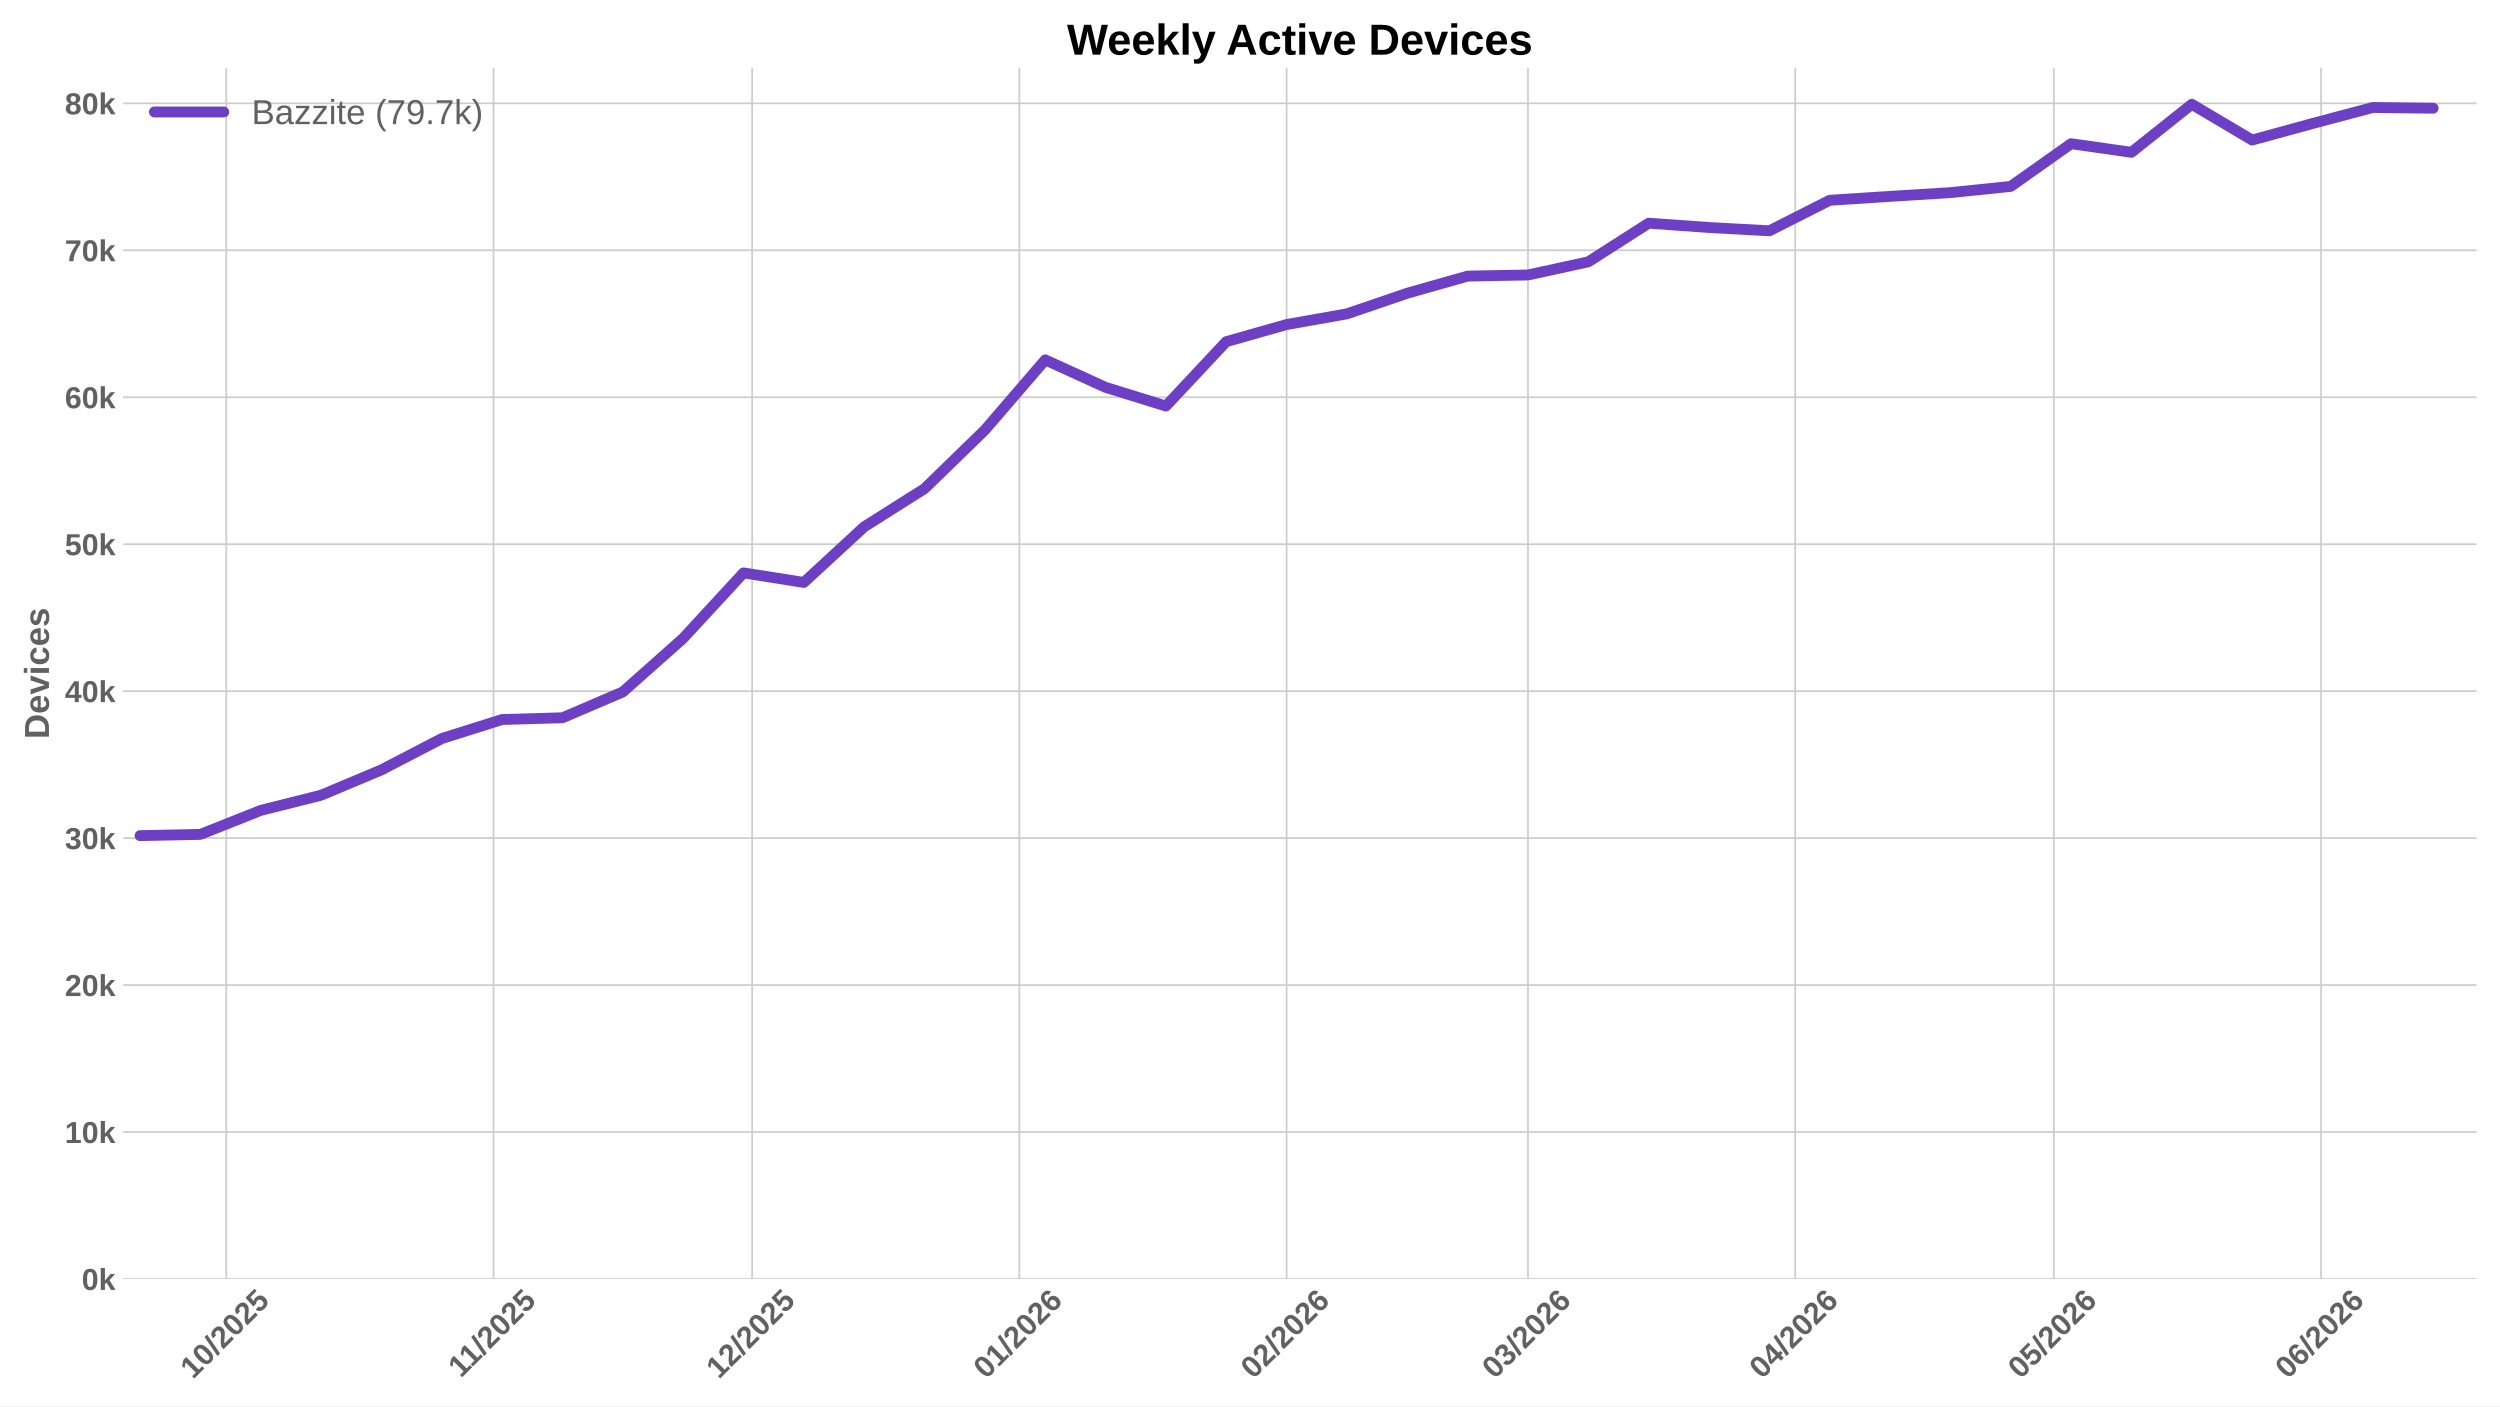
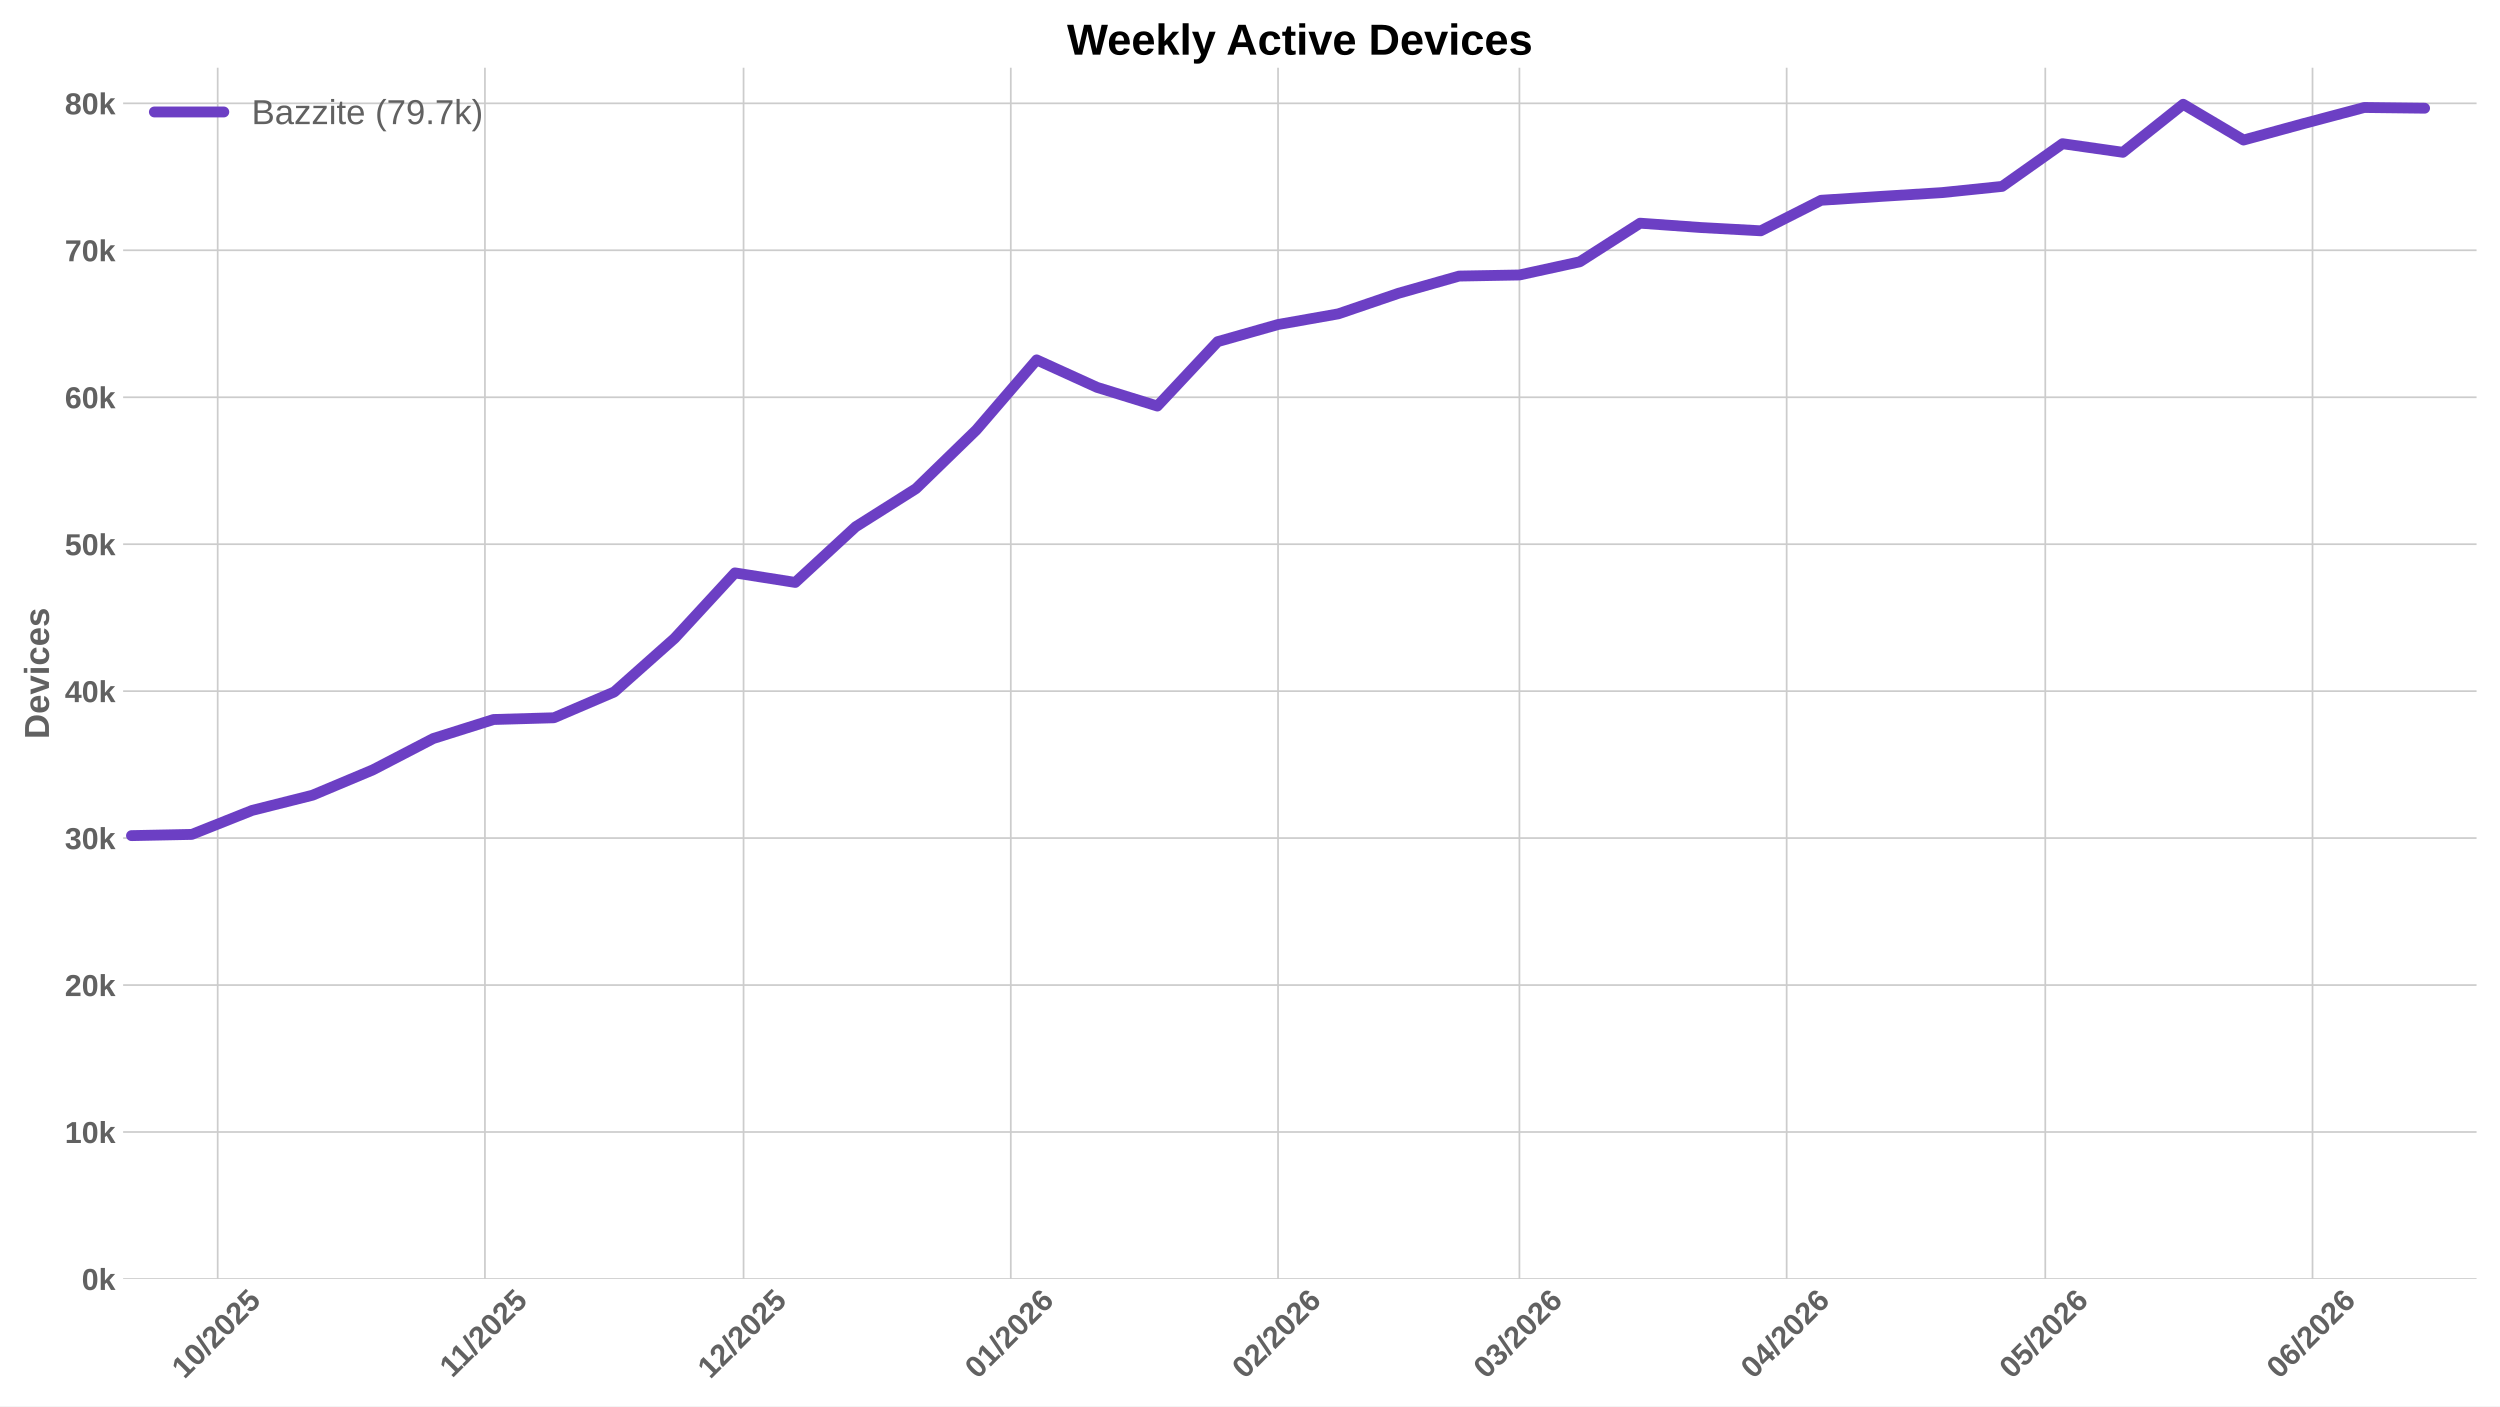
<svg xmlns="http://www.w3.org/2000/svg" xmlns:xlink="http://www.w3.org/1999/xlink" width="1152pt" height="648pt" viewBox="0 0 1152 648" version="1.1">
  <defs>
    <style type="text/css">*{stroke-linejoin: round; stroke-linecap: butt}</style>
  </defs>
  <g id="figure_1">
    <g id="patch_1">
      <path d="M 0 648  L 1152 648  L 1152 0  L 0 0  z " style="fill: #ffffff" />
    </g>
    <g id="axes_1">
      <g id="patch_2">
        <path d="M 56.73 589.343  L 1141.2 589.343  L 1141.2 31.2  L 56.73 31.2  z " style="fill: #ffffff" />
      </g>
      <g id="matplotlib.axis_1">
        <g id="xtick_1">
          <g id="line2d_1">
-             <path d="M 104.258 589.343  L 104.258 31.2  " clip-path="url(#p4b1cae478d)" style="fill: none; stroke: #cccccc; stroke-width: 0.8; stroke-linecap: round" />
+             <path d="M 100.313 589.343  L 100.313 31.2  " clip-path="url(#p1a97d60ada)" style="fill: none; stroke: #cccccc; stroke-width: 0.8; stroke-linecap: round" />
          </g>
          <g id="line2d_2" />
          <g id="text_1">
-             <g style="fill: #616161" transform="translate(88.92812 635.7977) rotate(-45) scale(0.14 -0.14)">
+             <g style="fill: #616161" transform="translate(84.98221 635.7977) rotate(-45) scale(0.14 -0.14)">
              <defs>
                <path id="LiberationSans-Bold-31" d="M 403 0  L 403 653  L 1494 653  L 1494 3656  L 438 2997  L 438 3688  L 1541 4403  L 2372 4403  L 2372 653  L 3381 653  L 3381 0  L 403 0  z " transform="scale(0.015625)" />
                <path id="LiberationSans-Bold-30" d="M 3297 2203  Q 3297 1088 2914 512  Q 2531 -63 1766 -63  Q 253 -63 253 2203  Q 253 2994 418 3494  Q 584 3994 915 4231  Q 1247 4469 1791 4469  Q 2572 4469 2934 3903  Q 3297 3338 3297 2203  z M 2416 2203  Q 2416 2813 2356 3150  Q 2297 3488 2165 3634  Q 2034 3781 1784 3781  Q 1519 3781 1383 3632  Q 1247 3484 1189 3148  Q 1131 2813 1131 2203  Q 1131 1600 1192 1261  Q 1253 922 1386 775  Q 1519 628 1772 628  Q 2022 628 2158 783  Q 2294 938 2355 1278  Q 2416 1619 2416 2203  z " transform="scale(0.015625)" />
                <path id="LiberationSans-Bold-2f" d="M 63 -128  L 972 4638  L 1716 4638  L 822 -128  L 63 -128  z " transform="scale(0.015625)" />
                <path id="LiberationSans-Bold-32" d="M 222 0  L 222 609  Q 394 988 711 1347  Q 1028 1706 1509 2097  Q 1972 2472 2158 2715  Q 2344 2959 2344 3194  Q 2344 3769 1766 3769  Q 1484 3769 1336 3617  Q 1188 3466 1144 3163  L 259 3213  Q 334 3825 717 4147  Q 1100 4469 1759 4469  Q 2472 4469 2853 4144  Q 3234 3819 3234 3231  Q 3234 2922 3112 2672  Q 2991 2422 2800 2211  Q 2609 2000 2376 1815  Q 2144 1631 1925 1456  Q 1706 1281 1526 1103  Q 1347 925 1259 722  L 3303 722  L 3303 0  L 222 0  z " transform="scale(0.015625)" />
                <path id="LiberationSans-Bold-35" d="M 3381 1466  Q 3381 766 2945 351  Q 2509 -63 1750 -63  Q 1088 -63 689 235  Q 291 534 197 1100  L 1075 1172  Q 1144 891 1319 762  Q 1494 634 1759 634  Q 2088 634 2283 843  Q 2478 1053 2478 1447  Q 2478 1794 2293 2001  Q 2109 2209 1778 2209  Q 1413 2209 1181 1925  L 325 1925  L 478 4403  L 3125 4403  L 3125 3750  L 1275 3750  L 1203 2638  Q 1522 2919 2000 2919  Q 2628 2919 3004 2528  Q 3381 2138 3381 1466  z " transform="scale(0.015625)" />
              </defs>
              <use xlink:href="#LiberationSans-Bold-31" />
              <use xlink:href="#LiberationSans-Bold-30" transform="translate(55.61523 0)" />
              <use xlink:href="#LiberationSans-Bold-2f" transform="translate(111.2305 0)" />
              <use xlink:href="#LiberationSans-Bold-32" transform="translate(139.0137 0)" />
              <use xlink:href="#LiberationSans-Bold-30" transform="translate(194.6289 0)" />
              <use xlink:href="#LiberationSans-Bold-32" transform="translate(250.2441 0)" />
              <use xlink:href="#LiberationSans-Bold-35" transform="translate(305.8594 0)" />
            </g>
          </g>
        </g>
        <g id="xtick_2">
          <g id="line2d_3">
-             <path d="M 227.403 589.343  L 227.403 31.2  " clip-path="url(#p4b1cae478d)" style="fill: none; stroke: #cccccc; stroke-width: 0.8; stroke-linecap: round" />
+             <path d="M 223.457 589.343  L 223.457 31.2  " clip-path="url(#p1a97d60ada)" style="fill: none; stroke: #cccccc; stroke-width: 0.8; stroke-linecap: round" />
          </g>
          <g id="line2d_4" />
          <g id="text_2">
-             <g style="fill: #616161" transform="translate(212.3453 635.2532) rotate(-45) scale(0.14 -0.14)">
+             <g style="fill: #616161" transform="translate(208.3994 635.2532) rotate(-45) scale(0.14 -0.14)">
              <use xlink:href="#LiberationSans-Bold-31" />
              <use xlink:href="#LiberationSans-Bold-31" transform="translate(50.11523 0)" />
              <use xlink:href="#LiberationSans-Bold-2f" transform="translate(105.7305 0)" />
              <use xlink:href="#LiberationSans-Bold-32" transform="translate(133.5137 0)" />
              <use xlink:href="#LiberationSans-Bold-30" transform="translate(189.1289 0)" />
              <use xlink:href="#LiberationSans-Bold-32" transform="translate(244.7441 0)" />
              <use xlink:href="#LiberationSans-Bold-35" transform="translate(300.3594 0)" />
            </g>
          </g>
        </g>
        <g id="xtick_3">
          <g id="line2d_5">
-             <path d="M 346.576 589.343  L 346.576 31.2  " clip-path="url(#p4b1cae478d)" style="fill: none; stroke: #cccccc; stroke-width: 0.8; stroke-linecap: round" />
+             <path d="M 342.63 589.343  L 342.63 31.2  " clip-path="url(#p1a97d60ada)" style="fill: none; stroke: #cccccc; stroke-width: 0.8; stroke-linecap: round" />
          </g>
          <g id="line2d_6" />
          <g id="text_3">
-             <g style="fill: #616161" transform="translate(331.2456 635.7977) rotate(-45) scale(0.14 -0.14)">
+             <g style="fill: #616161" transform="translate(327.2997 635.7977) rotate(-45) scale(0.14 -0.14)">
              <use xlink:href="#LiberationSans-Bold-31" />
              <use xlink:href="#LiberationSans-Bold-32" transform="translate(55.61523 0)" />
              <use xlink:href="#LiberationSans-Bold-2f" transform="translate(111.2305 0)" />
              <use xlink:href="#LiberationSans-Bold-32" transform="translate(139.0137 0)" />
              <use xlink:href="#LiberationSans-Bold-30" transform="translate(194.6289 0)" />
              <use xlink:href="#LiberationSans-Bold-32" transform="translate(250.2441 0)" />
              <use xlink:href="#LiberationSans-Bold-35" transform="translate(305.8594 0)" />
            </g>
          </g>
        </g>
        <g id="xtick_4">
          <g id="line2d_7">
-             <path d="M 469.721 589.343  L 469.721 31.2  " clip-path="url(#p4b1cae478d)" style="fill: none; stroke: #cccccc; stroke-width: 0.8; stroke-linecap: round" />
+             <path d="M 465.775 589.343  L 465.775 31.2  " clip-path="url(#p1a97d60ada)" style="fill: none; stroke: #cccccc; stroke-width: 0.8; stroke-linecap: round" />
          </g>
          <g id="line2d_8" />
          <g id="text_4">
-             <g style="fill: #616161" transform="translate(454.3905 635.7977) rotate(-45) scale(0.14 -0.14)">
+             <g style="fill: #616161" transform="translate(450.4446 635.7977) rotate(-45) scale(0.14 -0.14)">
              <defs>
                <path id="LiberationSans-Bold-36" d="M 3328 1441  Q 3328 738 2934 337  Q 2541 -63 1847 -63  Q 1069 -63 651 482  Q 234 1028 234 2100  Q 234 3278 657 3873  Q 1081 4469 1869 4469  Q 2428 4469 2751 4222  Q 3075 3975 3209 3456  L 2381 3341  Q 2263 3775 1850 3775  Q 1497 3775 1295 3422  Q 1094 3069 1094 2350  Q 1234 2584 1484 2709  Q 1734 2834 2050 2834  Q 2641 2834 2984 2459  Q 3328 2084 3328 1441  z M 2447 1416  Q 2447 1791 2273 1989  Q 2100 2188 1797 2188  Q 1506 2188 1331 2002  Q 1156 1816 1156 1509  Q 1156 1125 1339 873  Q 1522 622 1819 622  Q 2116 622 2281 833  Q 2447 1044 2447 1416  z " transform="scale(0.015625)" />
              </defs>
              <use xlink:href="#LiberationSans-Bold-30" />
              <use xlink:href="#LiberationSans-Bold-31" transform="translate(55.61523 0)" />
              <use xlink:href="#LiberationSans-Bold-2f" transform="translate(111.2305 0)" />
              <use xlink:href="#LiberationSans-Bold-32" transform="translate(139.0137 0)" />
              <use xlink:href="#LiberationSans-Bold-30" transform="translate(194.6289 0)" />
              <use xlink:href="#LiberationSans-Bold-32" transform="translate(250.2441 0)" />
              <use xlink:href="#LiberationSans-Bold-36" transform="translate(305.8594 0)" />
            </g>
          </g>
        </g>
        <g id="xtick_5">
          <g id="line2d_9">
-             <path d="M 592.866 589.343  L 592.866 31.2  " clip-path="url(#p4b1cae478d)" style="fill: none; stroke: #cccccc; stroke-width: 0.8; stroke-linecap: round" />
+             <path d="M 588.92 589.343  L 588.92 31.2  " clip-path="url(#p1a97d60ada)" style="fill: none; stroke: #cccccc; stroke-width: 0.8; stroke-linecap: round" />
          </g>
          <g id="line2d_10" />
          <g id="text_5">
-             <g style="fill: #616161" transform="translate(577.5355 635.7977) rotate(-45) scale(0.14 -0.14)">
+             <g style="fill: #616161" transform="translate(573.5896 635.7977) rotate(-45) scale(0.14 -0.14)">
              <use xlink:href="#LiberationSans-Bold-30" />
              <use xlink:href="#LiberationSans-Bold-32" transform="translate(55.61523 0)" />
              <use xlink:href="#LiberationSans-Bold-2f" transform="translate(111.2305 0)" />
              <use xlink:href="#LiberationSans-Bold-32" transform="translate(139.0137 0)" />
              <use xlink:href="#LiberationSans-Bold-30" transform="translate(194.6289 0)" />
              <use xlink:href="#LiberationSans-Bold-32" transform="translate(250.2441 0)" />
              <use xlink:href="#LiberationSans-Bold-36" transform="translate(305.8594 0)" />
            </g>
          </g>
        </g>
        <g id="xtick_6">
          <g id="line2d_11">
-             <path d="M 704.093 589.343  L 704.093 31.2  " clip-path="url(#p4b1cae478d)" style="fill: none; stroke: #cccccc; stroke-width: 0.8; stroke-linecap: round" />
+             <path d="M 700.148 589.343  L 700.148 31.2  " clip-path="url(#p1a97d60ada)" style="fill: none; stroke: #cccccc; stroke-width: 0.8; stroke-linecap: round" />
          </g>
          <g id="line2d_12" />
          <g id="text_6">
-             <g style="fill: #616161" transform="translate(688.7632 635.7977) rotate(-45) scale(0.14 -0.14)">
+             <g style="fill: #616161" transform="translate(684.8173 635.7977) rotate(-45) scale(0.14 -0.14)">
              <defs>
                <path id="LiberationSans-Bold-33" d="M 3328 1222  Q 3328 603 2922 265  Q 2516 -72 1766 -72  Q 1056 -72 637 254  Q 219 581 147 1197  L 1041 1275  Q 1125 641 1763 641  Q 2078 641 2253 797  Q 2428 953 2428 1275  Q 2428 1569 2215 1725  Q 2003 1881 1584 1881  L 1278 1881  L 1278 2591  L 1566 2591  Q 1944 2591 2134 2745  Q 2325 2900 2325 3188  Q 2325 3459 2173 3614  Q 2022 3769 1731 3769  Q 1459 3769 1292 3619  Q 1125 3469 1100 3194  L 222 3256  Q 291 3825 694 4147  Q 1097 4469 1747 4469  Q 2438 4469 2827 4158  Q 3216 3847 3216 3297  Q 3216 2884 2973 2618  Q 2731 2353 2275 2266  L 2275 2253  Q 2781 2194 3054 1920  Q 3328 1647 3328 1222  z " transform="scale(0.015625)" />
              </defs>
              <use xlink:href="#LiberationSans-Bold-30" />
              <use xlink:href="#LiberationSans-Bold-33" transform="translate(55.61523 0)" />
              <use xlink:href="#LiberationSans-Bold-2f" transform="translate(111.2305 0)" />
              <use xlink:href="#LiberationSans-Bold-32" transform="translate(139.0137 0)" />
              <use xlink:href="#LiberationSans-Bold-30" transform="translate(194.6289 0)" />
              <use xlink:href="#LiberationSans-Bold-32" transform="translate(250.2441 0)" />
              <use xlink:href="#LiberationSans-Bold-36" transform="translate(305.8594 0)" />
            </g>
          </g>
        </g>
        <g id="xtick_7">
          <g id="line2d_13">
-             <path d="M 827.238 589.343  L 827.238 31.2  " clip-path="url(#p4b1cae478d)" style="fill: none; stroke: #cccccc; stroke-width: 0.8; stroke-linecap: round" />
+             <path d="M 823.293 589.343  L 823.293 31.2  " clip-path="url(#p1a97d60ada)" style="fill: none; stroke: #cccccc; stroke-width: 0.8; stroke-linecap: round" />
          </g>
          <g id="line2d_14" />
          <g id="text_7">
-             <g style="fill: #616161" transform="translate(811.9081 635.7977) rotate(-45) scale(0.14 -0.14)">
+             <g style="fill: #616161" transform="translate(807.9622 635.7977) rotate(-45) scale(0.14 -0.14)">
              <defs>
                <path id="LiberationSans-Bold-34" d="M 2938 897  L 2938 0  L 2100 0  L 2100 897  L 97 897  L 97 1556  L 1956 4403  L 2938 4403  L 2938 1550  L 3525 1550  L 3525 897  L 2938 897  z M 2100 2991  Q 2100 3159 2111 3356  Q 2122 3553 2128 3609  Q 2047 3434 1834 3103  L 813 1550  L 2100 1550  L 2100 2991  z " transform="scale(0.015625)" />
              </defs>
              <use xlink:href="#LiberationSans-Bold-30" />
              <use xlink:href="#LiberationSans-Bold-34" transform="translate(55.61523 0)" />
              <use xlink:href="#LiberationSans-Bold-2f" transform="translate(111.2305 0)" />
              <use xlink:href="#LiberationSans-Bold-32" transform="translate(139.0137 0)" />
              <use xlink:href="#LiberationSans-Bold-30" transform="translate(194.6289 0)" />
              <use xlink:href="#LiberationSans-Bold-32" transform="translate(250.2441 0)" />
              <use xlink:href="#LiberationSans-Bold-36" transform="translate(305.8594 0)" />
            </g>
          </g>
        </g>
        <g id="xtick_8">
          <g id="line2d_15">
-             <path d="M 946.411 589.343  L 946.411 31.2  " clip-path="url(#p4b1cae478d)" style="fill: none; stroke: #cccccc; stroke-width: 0.8; stroke-linecap: round" />
+             <path d="M 942.465 589.343  L 942.465 31.2  " clip-path="url(#p1a97d60ada)" style="fill: none; stroke: #cccccc; stroke-width: 0.8; stroke-linecap: round" />
          </g>
          <g id="line2d_16" />
          <g id="text_8">
-             <g style="fill: #616161" transform="translate(931.0806 635.7977) rotate(-45) scale(0.14 -0.14)">
+             <g style="fill: #616161" transform="translate(927.1347 635.7977) rotate(-45) scale(0.14 -0.14)">
              <use xlink:href="#LiberationSans-Bold-30" />
              <use xlink:href="#LiberationSans-Bold-35" transform="translate(55.61523 0)" />
              <use xlink:href="#LiberationSans-Bold-2f" transform="translate(111.2305 0)" />
              <use xlink:href="#LiberationSans-Bold-32" transform="translate(139.0137 0)" />
              <use xlink:href="#LiberationSans-Bold-30" transform="translate(194.6289 0)" />
              <use xlink:href="#LiberationSans-Bold-32" transform="translate(250.2441 0)" />
              <use xlink:href="#LiberationSans-Bold-36" transform="translate(305.8594 0)" />
            </g>
          </g>
        </g>
        <g id="xtick_9">
          <g id="line2d_17">
-             <path d="M 1069.556 589.343  L 1069.556 31.2  " clip-path="url(#p4b1cae478d)" style="fill: none; stroke: #cccccc; stroke-width: 0.8; stroke-linecap: round" />
+             <path d="M 1065.61 589.343  L 1065.61 31.2  " clip-path="url(#p1a97d60ada)" style="fill: none; stroke: #cccccc; stroke-width: 0.8; stroke-linecap: round" />
          </g>
          <g id="line2d_18" />
          <g id="text_9">
-             <g style="fill: #616161" transform="translate(1054.226 635.7977) rotate(-45) scale(0.14 -0.14)">
+             <g style="fill: #616161" transform="translate(1050.28 635.7977) rotate(-45) scale(0.14 -0.14)">
              <use xlink:href="#LiberationSans-Bold-30" />
              <use xlink:href="#LiberationSans-Bold-36" transform="translate(55.61523 0)" />
              <use xlink:href="#LiberationSans-Bold-2f" transform="translate(111.2305 0)" />
              <use xlink:href="#LiberationSans-Bold-32" transform="translate(139.0137 0)" />
              <use xlink:href="#LiberationSans-Bold-30" transform="translate(194.6289 0)" />
              <use xlink:href="#LiberationSans-Bold-32" transform="translate(250.2441 0)" />
              <use xlink:href="#LiberationSans-Bold-36" transform="translate(305.8594 0)" />
            </g>
          </g>
        </g>
      </g>
      <g id="matplotlib.axis_2">
        <g id="ytick_1">
          <g id="line2d_19">
-             <path d="M 56.73 589.343  L 1141.2 589.343  " clip-path="url(#p4b1cae478d)" style="fill: none; stroke: #cccccc; stroke-width: 0.8; stroke-linecap: round" />
+             <path d="M 56.73 589.343  L 1141.2 589.343  " clip-path="url(#p1a97d60ada)" style="fill: none; stroke: #cccccc; stroke-width: 0.8; stroke-linecap: round" />
          </g>
          <g id="line2d_20" />
          <g id="text_10">
            <g style="fill: #616161" transform="translate(37.65937 594.416) scale(0.14 -0.14)">
              <defs>
                <path id="LiberationSans-Bold-6b" d="M 2606 0  L 1703 1531  L 1325 1269  L 1325 0  L 447 0  L 447 4638  L 1325 4638  L 1325 1981  L 2531 3381  L 3475 3381  L 2288 2063  L 3566 0  L 2606 0  z " transform="scale(0.015625)" />
              </defs>
              <use xlink:href="#LiberationSans-Bold-30" />
              <use xlink:href="#LiberationSans-Bold-6b" transform="translate(55.61523 0)" />
            </g>
          </g>
        </g>
        <g id="ytick_2">
          <g id="line2d_21">
-             <path d="M 56.73 521.627  L 1141.2 521.627  " clip-path="url(#p4b1cae478d)" style="fill: none; stroke: #cccccc; stroke-width: 0.8; stroke-linecap: round" />
+             <path d="M 56.73 521.627  L 1141.2 521.627  " clip-path="url(#p1a97d60ada)" style="fill: none; stroke: #cccccc; stroke-width: 0.8; stroke-linecap: round" />
          </g>
          <g id="line2d_22" />
          <g id="text_11">
            <g style="fill: #616161" transform="translate(29.87406 526.7002) scale(0.14 -0.14)">
              <use xlink:href="#LiberationSans-Bold-31" />
              <use xlink:href="#LiberationSans-Bold-30" transform="translate(55.61523 0)" />
              <use xlink:href="#LiberationSans-Bold-6b" transform="translate(111.2305 0)" />
            </g>
          </g>
        </g>
        <g id="ytick_3">
          <g id="line2d_23">
-             <path d="M 56.73 453.912  L 1141.2 453.912  " clip-path="url(#p4b1cae478d)" style="fill: none; stroke: #cccccc; stroke-width: 0.8; stroke-linecap: round" />
+             <path d="M 56.73 453.912  L 1141.2 453.912  " clip-path="url(#p1a97d60ada)" style="fill: none; stroke: #cccccc; stroke-width: 0.8; stroke-linecap: round" />
          </g>
          <g id="line2d_24" />
          <g id="text_12">
            <g style="fill: #616161" transform="translate(29.87406 458.9845) scale(0.14 -0.14)">
              <use xlink:href="#LiberationSans-Bold-32" />
              <use xlink:href="#LiberationSans-Bold-30" transform="translate(55.61523 0)" />
              <use xlink:href="#LiberationSans-Bold-6b" transform="translate(111.2305 0)" />
            </g>
          </g>
        </g>
        <g id="ytick_4">
          <g id="line2d_25">
-             <path d="M 56.73 386.196  L 1141.2 386.196  " clip-path="url(#p4b1cae478d)" style="fill: none; stroke: #cccccc; stroke-width: 0.8; stroke-linecap: round" />
+             <path d="M 56.73 386.196  L 1141.2 386.196  " clip-path="url(#p1a97d60ada)" style="fill: none; stroke: #cccccc; stroke-width: 0.8; stroke-linecap: round" />
          </g>
          <g id="line2d_26" />
          <g id="text_13">
            <g style="fill: #616161" transform="translate(29.87406 391.2687) scale(0.14 -0.14)">
              <use xlink:href="#LiberationSans-Bold-33" />
              <use xlink:href="#LiberationSans-Bold-30" transform="translate(55.61523 0)" />
              <use xlink:href="#LiberationSans-Bold-6b" transform="translate(111.2305 0)" />
            </g>
          </g>
        </g>
        <g id="ytick_5">
          <g id="line2d_27">
-             <path d="M 56.73 318.48  L 1141.2 318.48  " clip-path="url(#p4b1cae478d)" style="fill: none; stroke: #cccccc; stroke-width: 0.8; stroke-linecap: round" />
+             <path d="M 56.73 318.48  L 1141.2 318.48  " clip-path="url(#p1a97d60ada)" style="fill: none; stroke: #cccccc; stroke-width: 0.8; stroke-linecap: round" />
          </g>
          <g id="line2d_28" />
          <g id="text_14">
            <g style="fill: #616161" transform="translate(29.87406 323.5529) scale(0.14 -0.14)">
              <use xlink:href="#LiberationSans-Bold-34" />
              <use xlink:href="#LiberationSans-Bold-30" transform="translate(55.61523 0)" />
              <use xlink:href="#LiberationSans-Bold-6b" transform="translate(111.2305 0)" />
            </g>
          </g>
        </g>
        <g id="ytick_6">
          <g id="line2d_29">
-             <path d="M 56.73 250.764  L 1141.2 250.764  " clip-path="url(#p4b1cae478d)" style="fill: none; stroke: #cccccc; stroke-width: 0.8; stroke-linecap: round" />
+             <path d="M 56.73 250.764  L 1141.2 250.764  " clip-path="url(#p1a97d60ada)" style="fill: none; stroke: #cccccc; stroke-width: 0.8; stroke-linecap: round" />
          </g>
          <g id="line2d_30" />
          <g id="text_15">
            <g style="fill: #616161" transform="translate(29.87406 255.8371) scale(0.14 -0.14)">
              <use xlink:href="#LiberationSans-Bold-35" />
              <use xlink:href="#LiberationSans-Bold-30" transform="translate(55.61523 0)" />
              <use xlink:href="#LiberationSans-Bold-6b" transform="translate(111.2305 0)" />
            </g>
          </g>
        </g>
        <g id="ytick_7">
          <g id="line2d_31">
-             <path d="M 56.73 183.049  L 1141.2 183.049  " clip-path="url(#p4b1cae478d)" style="fill: none; stroke: #cccccc; stroke-width: 0.8; stroke-linecap: round" />
+             <path d="M 56.73 183.049  L 1141.2 183.049  " clip-path="url(#p1a97d60ada)" style="fill: none; stroke: #cccccc; stroke-width: 0.8; stroke-linecap: round" />
          </g>
          <g id="line2d_32" />
          <g id="text_16">
            <g style="fill: #616161" transform="translate(29.87406 188.1214) scale(0.14 -0.14)">
              <use xlink:href="#LiberationSans-Bold-36" />
              <use xlink:href="#LiberationSans-Bold-30" transform="translate(55.61523 0)" />
              <use xlink:href="#LiberationSans-Bold-6b" transform="translate(111.2305 0)" />
            </g>
          </g>
        </g>
        <g id="ytick_8">
          <g id="line2d_33">
-             <path d="M 56.73 115.333  L 1141.2 115.333  " clip-path="url(#p4b1cae478d)" style="fill: none; stroke: #cccccc; stroke-width: 0.8; stroke-linecap: round" />
+             <path d="M 56.73 115.333  L 1141.2 115.333  " clip-path="url(#p1a97d60ada)" style="fill: none; stroke: #cccccc; stroke-width: 0.8; stroke-linecap: round" />
          </g>
          <g id="line2d_34" />
          <g id="text_17">
            <g style="fill: #616161" transform="translate(29.87406 120.4056) scale(0.14 -0.14)">
              <defs>
                <path id="LiberationSans-Bold-37" d="M 3278 3706  Q 2981 3238 2717 2797  Q 2453 2356 2256 1911  Q 2059 1466 1945 995  Q 1831 525 1831 0  L 916 0  Q 916 550 1059 1064  Q 1203 1578 1475 2111  Q 1747 2644 2463 3681  L 275 3681  L 275 4403  L 3278 4403  L 3278 3706  z " transform="scale(0.015625)" />
              </defs>
              <use xlink:href="#LiberationSans-Bold-37" />
              <use xlink:href="#LiberationSans-Bold-30" transform="translate(55.61523 0)" />
              <use xlink:href="#LiberationSans-Bold-6b" transform="translate(111.2305 0)" />
            </g>
          </g>
        </g>
        <g id="ytick_9">
          <g id="line2d_35">
-             <path d="M 56.73 47.617  L 1141.2 47.617  " clip-path="url(#p4b1cae478d)" style="fill: none; stroke: #cccccc; stroke-width: 0.8; stroke-linecap: round" />
+             <path d="M 56.73 47.617  L 1141.2 47.617  " clip-path="url(#p1a97d60ada)" style="fill: none; stroke: #cccccc; stroke-width: 0.8; stroke-linecap: round" />
          </g>
          <g id="line2d_36" />
          <g id="text_18">
            <g style="fill: #616161" transform="translate(29.87406 52.68982) scale(0.14 -0.14)">
              <defs>
                <path id="LiberationSans-Bold-38" d="M 3363 1241  Q 3363 622 2953 279  Q 2544 -63 1784 -63  Q 1031 -63 617 278  Q 203 619 203 1234  Q 203 1656 447 1945  Q 691 2234 1100 2303  L 1100 2316  Q 744 2394 525 2669  Q 306 2944 306 3303  Q 306 3844 689 4156  Q 1072 4469 1772 4469  Q 2488 4469 2870 4164  Q 3253 3859 3253 3297  Q 3253 2938 3036 2666  Q 2819 2394 2453 2322  L 2453 2309  Q 2878 2241 3120 1961  Q 3363 1681 3363 1241  z M 2350 3250  Q 2350 3563 2206 3708  Q 2063 3853 1772 3853  Q 1203 3853 1203 3250  Q 1203 2619 1778 2619  Q 2066 2619 2208 2766  Q 2350 2913 2350 3250  z M 2453 1313  Q 2453 2003 1766 2003  Q 1447 2003 1276 1822  Q 1106 1641 1106 1300  Q 1106 913 1275 734  Q 1444 556 1791 556  Q 2131 556 2292 734  Q 2453 913 2453 1313  z " transform="scale(0.015625)" />
              </defs>
              <use xlink:href="#LiberationSans-Bold-38" />
              <use xlink:href="#LiberationSans-Bold-30" transform="translate(55.61523 0)" />
              <use xlink:href="#LiberationSans-Bold-6b" transform="translate(111.2305 0)" />
            </g>
          </g>
        </g>
        <g id="text_19">
          <g style="fill: #616161" transform="translate(22.55406 340.5153) rotate(-90) scale(0.16 -0.16)">
            <defs>
              <path id="LiberationSans-Bold-44" d="M 4353 2234  Q 4353 1553 4086 1045  Q 3819 538 3330 269  Q 2841 0 2209 0  L 428 0  L 428 4403  L 2022 4403  Q 3134 4403 3743 3842  Q 4353 3281 4353 2234  z M 3425 2234  Q 3425 2944 3056 3317  Q 2688 3691 2003 3691  L 1350 3691  L 1350 713  L 2131 713  Q 2725 713 3075 1122  Q 3425 1531 3425 2234  z " transform="scale(0.015625)" />
              <path id="LiberationSans-Bold-65" d="M 1831 -63  Q 1069 -63 659 389  Q 250 841 250 1706  Q 250 2544 665 2994  Q 1081 3444 1844 3444  Q 2572 3444 2956 2961  Q 3341 2478 3341 1547  L 3341 1522  L 1172 1522  Q 1172 1028 1355 776  Q 1538 525 1875 525  Q 2341 525 2463 928  L 3291 856  Q 2931 -63 1831 -63  z M 1831 2891  Q 1522 2891 1355 2675  Q 1188 2459 1178 2072  L 2491 2072  Q 2466 2481 2294 2686  Q 2122 2891 1831 2891  z " transform="scale(0.015625)" />
              <path id="LiberationSans-Bold-76" d="M 2284 0  L 1234 0  L 25 3381  L 953 3381  L 1544 1491  Q 1591 1334 1766 709  Q 1797 838 1894 1159  Q 1991 1481 2613 3381  L 3531 3381  L 2284 0  z " transform="scale(0.015625)" />
              <path id="LiberationSans-Bold-69" d="M 447 3991  L 447 4638  L 1325 4638  L 1325 3991  L 447 3991  z M 447 0  L 447 3381  L 1325 3381  L 1325 0  L 447 0  z " transform="scale(0.015625)" />
              <path id="LiberationSans-Bold-63" d="M 1856 -63  Q 1088 -63 669 395  Q 250 853 250 1672  Q 250 2509 672 2976  Q 1094 3444 1869 3444  Q 2466 3444 2856 3144  Q 3247 2844 3347 2316  L 2463 2272  Q 2425 2531 2275 2686  Q 2125 2841 1850 2841  Q 1172 2841 1172 1706  Q 1172 538 1863 538  Q 2113 538 2281 695  Q 2450 853 2491 1166  L 3372 1125  Q 3325 778 3123 506  Q 2922 234 2594 85  Q 2266 -63 1856 -63  z " transform="scale(0.015625)" />
              <path id="LiberationSans-Bold-73" d="M 3297 988  Q 3297 497 2895 217  Q 2494 -63 1784 -63  Q 1088 -63 717 157  Q 347 378 225 844  L 997 959  Q 1063 719 1223 619  Q 1384 519 1784 519  Q 2153 519 2322 612  Q 2491 706 2491 906  Q 2491 1069 2355 1164  Q 2219 1259 1894 1325  Q 1150 1472 890 1598  Q 631 1725 495 1926  Q 359 2128 359 2422  Q 359 2906 732 3176  Q 1106 3447 1791 3447  Q 2394 3447 2761 3212  Q 3128 2978 3219 2534  L 2441 2453  Q 2403 2659 2256 2761  Q 2109 2863 1791 2863  Q 1478 2863 1322 2783  Q 1166 2703 1166 2516  Q 1166 2369 1286 2283  Q 1406 2197 1691 2141  Q 2088 2059 2395 1973  Q 2703 1888 2889 1769  Q 3075 1650 3186 1464  Q 3297 1278 3297 988  z " transform="scale(0.015625)" />
            </defs>
            <use xlink:href="#LiberationSans-Bold-44" />
            <use xlink:href="#LiberationSans-Bold-65" transform="translate(72.2168 0)" />
            <use xlink:href="#LiberationSans-Bold-76" transform="translate(127.832 0)" />
            <use xlink:href="#LiberationSans-Bold-69" transform="translate(183.4473 0)" />
            <use xlink:href="#LiberationSans-Bold-63" transform="translate(211.2305 0)" />
            <use xlink:href="#LiberationSans-Bold-65" transform="translate(266.8457 0)" />
            <use xlink:href="#LiberationSans-Bold-73" transform="translate(322.4609 0)" />
          </g>
        </g>
      </g>
      <g id="line2d_37">
-         <path d="M 64.534 385.058  L 92.341 384.489  L 120.148 373.425  L 147.955 366.43  L 175.762 354.755  L 203.569 340.318  L 231.376 331.549  L 259.183 330.75  L 286.99 318.839  L 314.797 294.136  L 342.603 263.989  L 370.41 268.384  L 398.217 242.747  L 426.024 225.168  L 453.831 198.136  L 481.638 165.842  L 509.445 178.491  L 537.252 187.105  L 565.059 157.432  L 592.866 149.536  L 620.673 144.613  L 648.48 135.113  L 676.287 127.217  L 704.093 126.709  L 731.9 120.642  L 759.707 102.846  L 787.514 104.837  L 815.321 106.354  L 843.128 92.282  L 870.935 90.488  L 898.742 88.761  L 926.549 85.89  L 954.356 66.219  L 982.163 70.18  L 1009.97 48.05  L 1037.777 64.526  L 1065.583 56.914  L 1093.39 49.527  L 1121.197 49.858  " clip-path="url(#p4b1cae478d)" style="fill: none; stroke: #6c3fc4; stroke-width: 5; stroke-linecap: round" />
+         <path d="M 60.588 385.058  L 88.395 384.489  L 116.202 373.425  L 144.009 366.43  L 171.816 354.755  L 199.623 340.318  L 227.43 331.549  L 255.237 330.75  L 283.044 318.839  L 310.851 294.136  L 338.658 263.989  L 366.464 268.384  L 394.271 242.747  L 422.078 225.168  L 449.885 198.136  L 477.692 165.842  L 505.499 178.491  L 533.306 187.105  L 561.113 157.432  L 588.92 149.536  L 616.727 144.613  L 644.534 135.113  L 672.341 127.217  L 700.148 126.709  L 727.954 120.642  L 755.761 102.846  L 783.568 104.837  L 811.375 106.354  L 839.182 92.282  L 866.989 90.488  L 894.796 88.761  L 922.603 85.89  L 950.41 66.219  L 978.217 70.18  L 1006.024 48.05  L 1033.831 64.526  L 1061.638 56.914  L 1089.444 49.527  L 1117.251 49.858  " clip-path="url(#p1a97d60ada)" style="fill: none; stroke: #6c3fc4; stroke-width: 5; stroke-linecap: round" />
      </g>
      <g id="patch_3">
        <path d="M 56.73 589.343  L 56.73 31.2  " style="fill: none" />
      </g>
      <g id="patch_4">
        <path d="M 1141.2 589.343  L 1141.2 31.2  " style="fill: none" />
      </g>
      <g id="patch_5">
        <path d="M 56.73 589.343  L 1141.2 589.343  " style="fill: none" />
      </g>
      <g id="patch_6">
        <path d="M 56.73 31.2  L 1141.2 31.2  " style="fill: none" />
      </g>
      <g id="text_20">
        <g transform="translate(491.6806 25.2) scale(0.2 -0.2)">
          <defs>
            <path id="LiberationSans-Bold-57" d="M 4897 0  L 3803 0  L 3206 2547  Q 3097 2997 3022 3488  Q 2947 3078 2900 2864  Q 2853 2650 2234 0  L 1141 0  L 6 4403  L 941 4403  L 1578 1559  L 1722 872  Q 1809 1306 1892 1701  Q 1975 2097 2516 4403  L 3547 4403  L 4103 2059  Q 4169 1797 4325 872  L 4403 1234  L 4569 1953  L 5100 4403  L 6034 4403  L 4897 0  z " transform="scale(0.015625)" />
            <path id="LiberationSans-Bold-6c" d="M 447 0  L 447 4638  L 1325 4638  L 1325 0  L 447 0  z " transform="scale(0.015625)" />
            <path id="LiberationSans-Bold-79" d="M 884 -1328  Q 569 -1328 331 -1288  L 331 -663  Q 497 -688 634 -688  Q 822 -688 945 -628  Q 1069 -569 1167 -431  Q 1266 -294 1388 34  L 50 3381  L 978 3381  L 1509 1797  Q 1634 1456 1825 753  L 1903 1050  L 2106 1784  L 2606 3381  L 3525 3381  L 2188 -178  Q 1919 -828 1630 -1078  Q 1341 -1328 884 -1328  z " transform="scale(0.015625)" />
            <path id="LiberationSans-Bold-20" transform="scale(0.015625)" />
            <path id="LiberationSans-Bold-41" d="M 3541 0  L 3150 1125  L 1472 1125  L 1081 0  L 159 0  L 1766 4403  L 2853 4403  L 4453 0  L 3541 0  z M 2309 3725  L 2291 3656  Q 2259 3544 2215 3400  Q 2172 3256 1678 1819  L 2944 1819  L 2509 3084  L 2375 3509  L 2309 3725  z " transform="scale(0.015625)" />
            <path id="LiberationSans-Bold-74" d="M 1313 -56  Q 925 -56 715 155  Q 506 366 506 794  L 506 2788  L 78 2788  L 78 3381  L 550 3381  L 825 4175  L 1375 4175  L 1375 3381  L 2016 3381  L 2016 2788  L 1375 2788  L 1375 1031  Q 1375 784 1469 667  Q 1563 550 1759 550  Q 1863 550 2053 594  L 2053 50  Q 1728 -56 1313 -56  z " transform="scale(0.015625)" />
          </defs>
          <use xlink:href="#LiberationSans-Bold-57" />
          <use xlink:href="#LiberationSans-Bold-65" transform="translate(92.63477 0)" />
          <use xlink:href="#LiberationSans-Bold-65" transform="translate(148.25 0)" />
          <use xlink:href="#LiberationSans-Bold-6b" transform="translate(203.8652 0)" />
          <use xlink:href="#LiberationSans-Bold-6c" transform="translate(259.4805 0)" />
          <use xlink:href="#LiberationSans-Bold-79" transform="translate(287.2637 0)" />
          <use xlink:href="#LiberationSans-Bold-20" transform="translate(342.8789 0)" />
          <use xlink:href="#LiberationSans-Bold-41" transform="translate(366.9121 0)" />
          <use xlink:href="#LiberationSans-Bold-63" transform="translate(439.1289 0)" />
          <use xlink:href="#LiberationSans-Bold-74" transform="translate(494.7441 0)" />
          <use xlink:href="#LiberationSans-Bold-69" transform="translate(528.0449 0)" />
          <use xlink:href="#LiberationSans-Bold-76" transform="translate(555.8281 0)" />
          <use xlink:href="#LiberationSans-Bold-65" transform="translate(611.4434 0)" />
          <use xlink:href="#LiberationSans-Bold-20" transform="translate(667.0586 0)" />
          <use xlink:href="#LiberationSans-Bold-44" transform="translate(694.8418 0)" />
          <use xlink:href="#LiberationSans-Bold-65" transform="translate(767.0586 0)" />
          <use xlink:href="#LiberationSans-Bold-76" transform="translate(822.6738 0)" />
          <use xlink:href="#LiberationSans-Bold-69" transform="translate(878.2891 0)" />
          <use xlink:href="#LiberationSans-Bold-63" transform="translate(906.0723 0)" />
          <use xlink:href="#LiberationSans-Bold-65" transform="translate(961.6875 0)" />
          <use xlink:href="#LiberationSans-Bold-73" transform="translate(1017.303 0)" />
        </g>
      </g>
      <g id="legend_1">
        <g id="line2d_38">
          <path d="M 71.13 51.595  L 87.13 51.595  L 103.13 51.595  " style="fill: none; stroke: #6c3fc4; stroke-width: 5; stroke-linecap: round" />
        </g>
        <g id="text_21">
          <g style="fill: #616161" transform="translate(115.93 57.195) scale(0.16 -0.16)">
            <defs>
              <path id="LiberationSans-42" d="M 3931 1241  Q 3931 653 3503 326  Q 3075 0 2313 0  L 525 0  L 525 4403  L 2125 4403  Q 3675 4403 3675 3334  Q 3675 2944 3456 2678  Q 3238 2413 2838 2322  Q 3363 2259 3647 1970  Q 3931 1681 3931 1241  z M 3075 3263  Q 3075 3619 2831 3772  Q 2588 3925 2125 3925  L 1122 3925  L 1122 2531  L 2125 2531  Q 2603 2531 2839 2711  Q 3075 2891 3075 3263  z M 3328 1288  Q 3328 2066 2234 2066  L 1122 2066  L 1122 478  L 2281 478  Q 2828 478 3078 681  Q 3328 884 3328 1288  z " transform="scale(0.015625)" />
              <path id="LiberationSans-61" d="M 1294 -63  Q 784 -63 528 206  Q 272 475 272 944  Q 272 1469 617 1750  Q 963 2031 1731 2050  L 2491 2063  L 2491 2247  Q 2491 2659 2316 2837  Q 2141 3016 1766 3016  Q 1388 3016 1216 2887  Q 1044 2759 1009 2478  L 422 2531  Q 566 3444 1778 3444  Q 2416 3444 2737 3151  Q 3059 2859 3059 2306  L 3059 850  Q 3059 600 3125 473  Q 3191 347 3375 347  Q 3456 347 3559 369  L 3559 19  Q 3347 -31 3125 -31  Q 2813 -31 2670 133  Q 2528 297 2509 647  L 2491 647  Q 2275 259 1989 98  Q 1703 -63 1294 -63  z M 1422 359  Q 1731 359 1972 500  Q 2213 641 2352 886  Q 2491 1131 2491 1391  L 2491 1669  L 1875 1656  Q 1478 1650 1273 1575  Q 1069 1500 959 1344  Q 850 1188 850 934  Q 850 659 998 509  Q 1147 359 1422 359  z " transform="scale(0.015625)" />
              <path id="LiberationSans-7a" d="M 259 0  L 259 428  L 2150 2947  L 366 2947  L 366 3381  L 2816 3381  L 2816 2953  L 922 434  L 2881 434  L 2881 0  L 259 0  z " transform="scale(0.015625)" />
              <path id="LiberationSans-69" d="M 428 4100  L 428 4638  L 991 4638  L 991 4100  L 428 4100  z M 428 0  L 428 3381  L 991 3381  L 991 0  L 428 0  z " transform="scale(0.015625)" />
              <path id="LiberationSans-74" d="M 1731 25  Q 1453 -50 1163 -50  Q 488 -50 488 716  L 488 2972  L 97 2972  L 97 3381  L 509 3381  L 675 4138  L 1050 4138  L 1050 3381  L 1675 3381  L 1675 2972  L 1050 2972  L 1050 838  Q 1050 594 1129 495  Q 1209 397 1406 397  Q 1519 397 1731 441  L 1731 25  z " transform="scale(0.015625)" />
              <path id="LiberationSans-65" d="M 863 1572  Q 863 991 1103 675  Q 1344 359 1806 359  Q 2172 359 2392 506  Q 2613 653 2691 878  L 3184 738  Q 2881 -63 1806 -63  Q 1056 -63 664 384  Q 272 831 272 1713  Q 272 2550 664 2997  Q 1056 3444 1784 3444  Q 3275 3444 3275 1647  L 3275 1572  L 863 1572  z M 2694 2003  Q 2647 2538 2422 2783  Q 2197 3028 1775 3028  Q 1366 3028 1127 2754  Q 888 2481 869 2003  L 2694 2003  z " transform="scale(0.015625)" />
              <path id="LiberationSans-20" transform="scale(0.015625)" />
              <path id="LiberationSans-28" d="M 397 1663  Q 397 2566 680 3284  Q 963 4003 1550 4638  L 2094 4638  Q 1509 3988 1236 3256  Q 963 2525 963 1656  Q 963 791 1233 62  Q 1503 -666 2094 -1325  L 1550 -1325  Q 959 -688 678 32  Q 397 753 397 1650  L 397 1663  z " transform="scale(0.015625)" />
              <path id="LiberationSans-37" d="M 3238 3947  Q 2563 2916 2284 2331  Q 2006 1747 1867 1178  Q 1728 609 1728 0  L 1141 0  Q 1141 844 1498 1776  Q 1856 2709 2694 3925  L 328 3925  L 328 4403  L 3238 4403  L 3238 3947  z " transform="scale(0.015625)" />
              <path id="LiberationSans-39" d="M 3256 2291  Q 3256 1156 2842 546  Q 2428 -63 1663 -63  Q 1147 -63 836 154  Q 525 372 391 856  L 928 941  Q 1097 391 1672 391  Q 2156 391 2422 841  Q 2688 1291 2700 2125  Q 2575 1844 2272 1673  Q 1969 1503 1606 1503  Q 1013 1503 656 1909  Q 300 2316 300 2988  Q 300 3678 687 4073  Q 1075 4469 1766 4469  Q 2500 4469 2878 3925  Q 3256 3381 3256 2291  z M 2644 2834  Q 2644 3366 2400 3689  Q 2156 4013 1747 4013  Q 1341 4013 1106 3736  Q 872 3459 872 2988  Q 872 2506 1106 2226  Q 1341 1947 1741 1947  Q 1984 1947 2193 2058  Q 2403 2169 2523 2372  Q 2644 2575 2644 2834  z " transform="scale(0.015625)" />
              <path id="LiberationSans-2e" d="M 584 0  L 584 684  L 1194 684  L 1194 0  L 584 0  z " transform="scale(0.015625)" />
              <path id="LiberationSans-6b" d="M 2550 0  L 1406 1544  L 994 1203  L 994 0  L 431 0  L 431 4638  L 994 4638  L 994 1741  L 2478 3381  L 3138 3381  L 1766 1928  L 3209 0  L 2550 0  z " transform="scale(0.015625)" />
              <path id="LiberationSans-29" d="M 1734 1650  Q 1734 747 1451 28  Q 1169 -691 581 -1325  L 38 -1325  Q 625 -669 897 57  Q 1169 784 1169 1656  Q 1169 2528 895 3256  Q 622 3984 38 4638  L 581 4638  Q 1172 4000 1453 3279  Q 1734 2559 1734 1663  L 1734 1650  z " transform="scale(0.015625)" />
            </defs>
            <use xlink:href="#LiberationSans-42" />
            <use xlink:href="#LiberationSans-61" transform="translate(66.69922 0)" />
            <use xlink:href="#LiberationSans-7a" transform="translate(122.3145 0)" />
            <use xlink:href="#LiberationSans-7a" transform="translate(172.3145 0)" />
            <use xlink:href="#LiberationSans-69" transform="translate(222.3145 0)" />
            <use xlink:href="#LiberationSans-74" transform="translate(244.5312 0)" />
            <use xlink:href="#LiberationSans-65" transform="translate(272.3145 0)" />
            <use xlink:href="#LiberationSans-20" transform="translate(327.9297 0)" />
            <use xlink:href="#LiberationSans-28" transform="translate(355.7129 0)" />
            <use xlink:href="#LiberationSans-37" transform="translate(389.0137 0)" />
            <use xlink:href="#LiberationSans-39" transform="translate(444.6289 0)" />
            <use xlink:href="#LiberationSans-2e" transform="translate(500.2441 0)" />
            <use xlink:href="#LiberationSans-37" transform="translate(528.0273 0)" />
            <use xlink:href="#LiberationSans-6b" transform="translate(583.6426 0)" />
            <use xlink:href="#LiberationSans-29" transform="translate(633.6426 0)" />
          </g>
        </g>
      </g>
    </g>
  </g>
  <defs>
-     <clipPath id="p4b1cae478d">
+     <clipPath id="p1a97d60ada">
      <rect x="56.73" y="31.2" width="1084.47" height="558.143" />
    </clipPath>
  </defs>
</svg>
